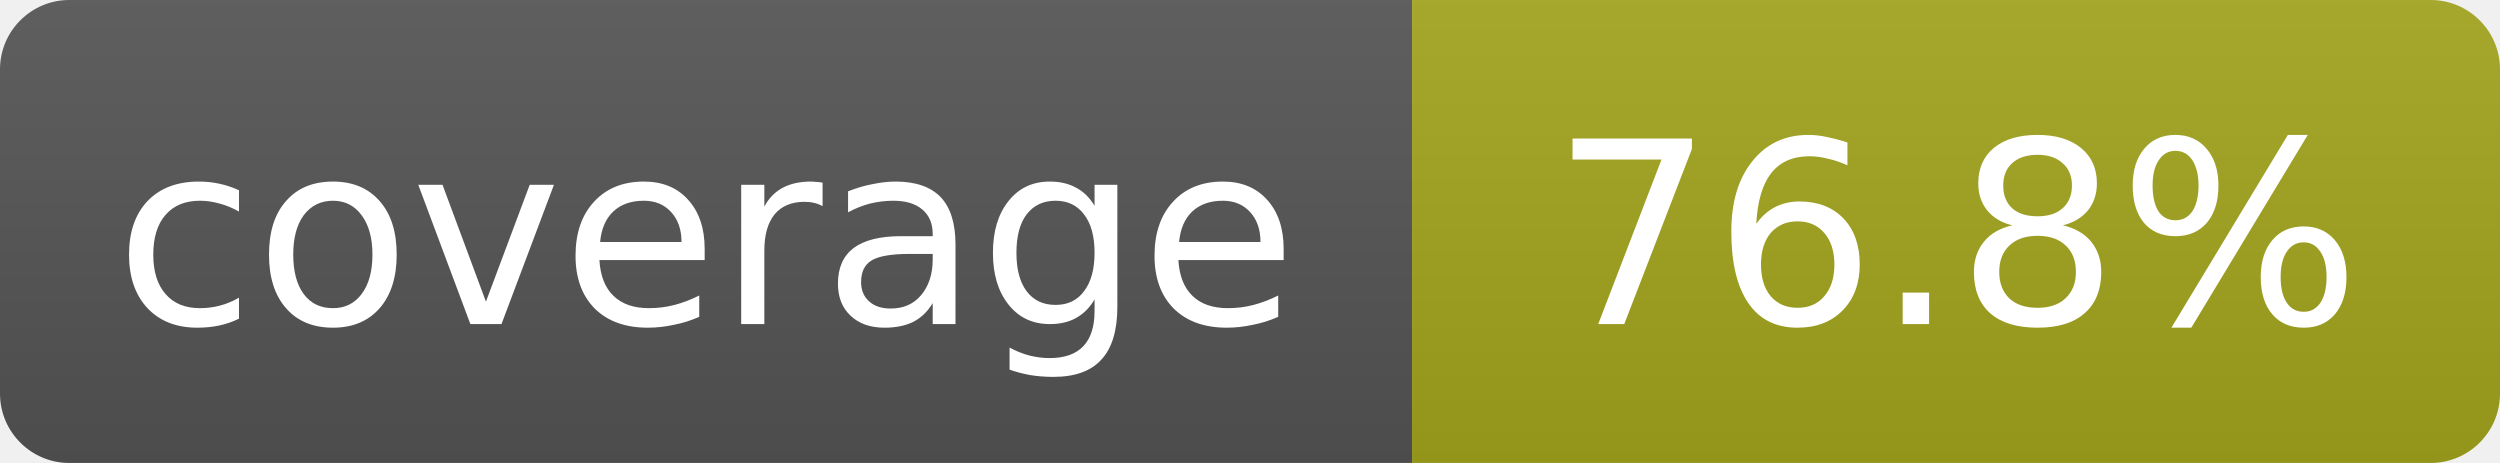
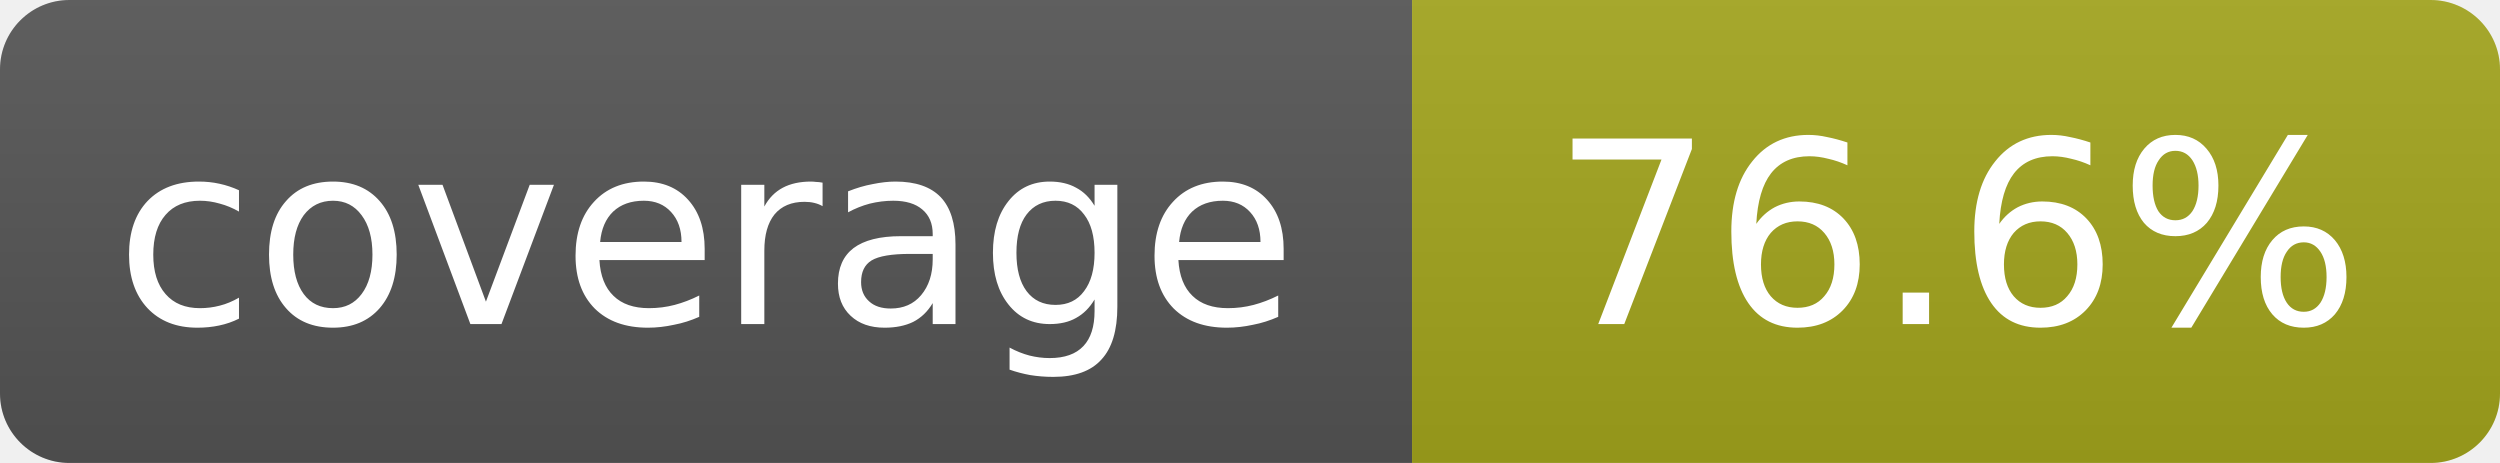
- <svg xmlns="http://www.w3.org/2000/svg" width="108" height="20" role="img" aria-label="coverage: 76.8%">
+ <svg xmlns="http://www.w3.org/2000/svg" width="108" height="20" role="img" aria-label="coverage: 76.6%">
  <linearGradient id="s" x2="0" y2="100%">
    <stop offset="0" stop-color="#bbb" stop-opacity=".1" />
    <stop offset="1" stop-opacity=".1" />
  </linearGradient>
  <clipPath id="r">
    <rect width="108" height="20" rx="3" fill="#fff" />
  </clipPath>
  <g clip-path="url(#r)">
    <rect width="61" height="20" fill="#555" />
    <rect x="61" width="47" height="20" fill="#a4a61d" />
    <rect width="108" height="20" fill="url(#s)" />
  </g>
  <g fill="#fff" text-anchor="middle" font-family="Verdana,Geneva,DejaVu Sans,sans-serif" font-size="11">
    <text x="30.5" y="14">coverage</text>
-     <text x="84.5" y="14">76.8%</text>
+     <text x="84.5" y="14">76.6%</text>
  </g>
</svg>
